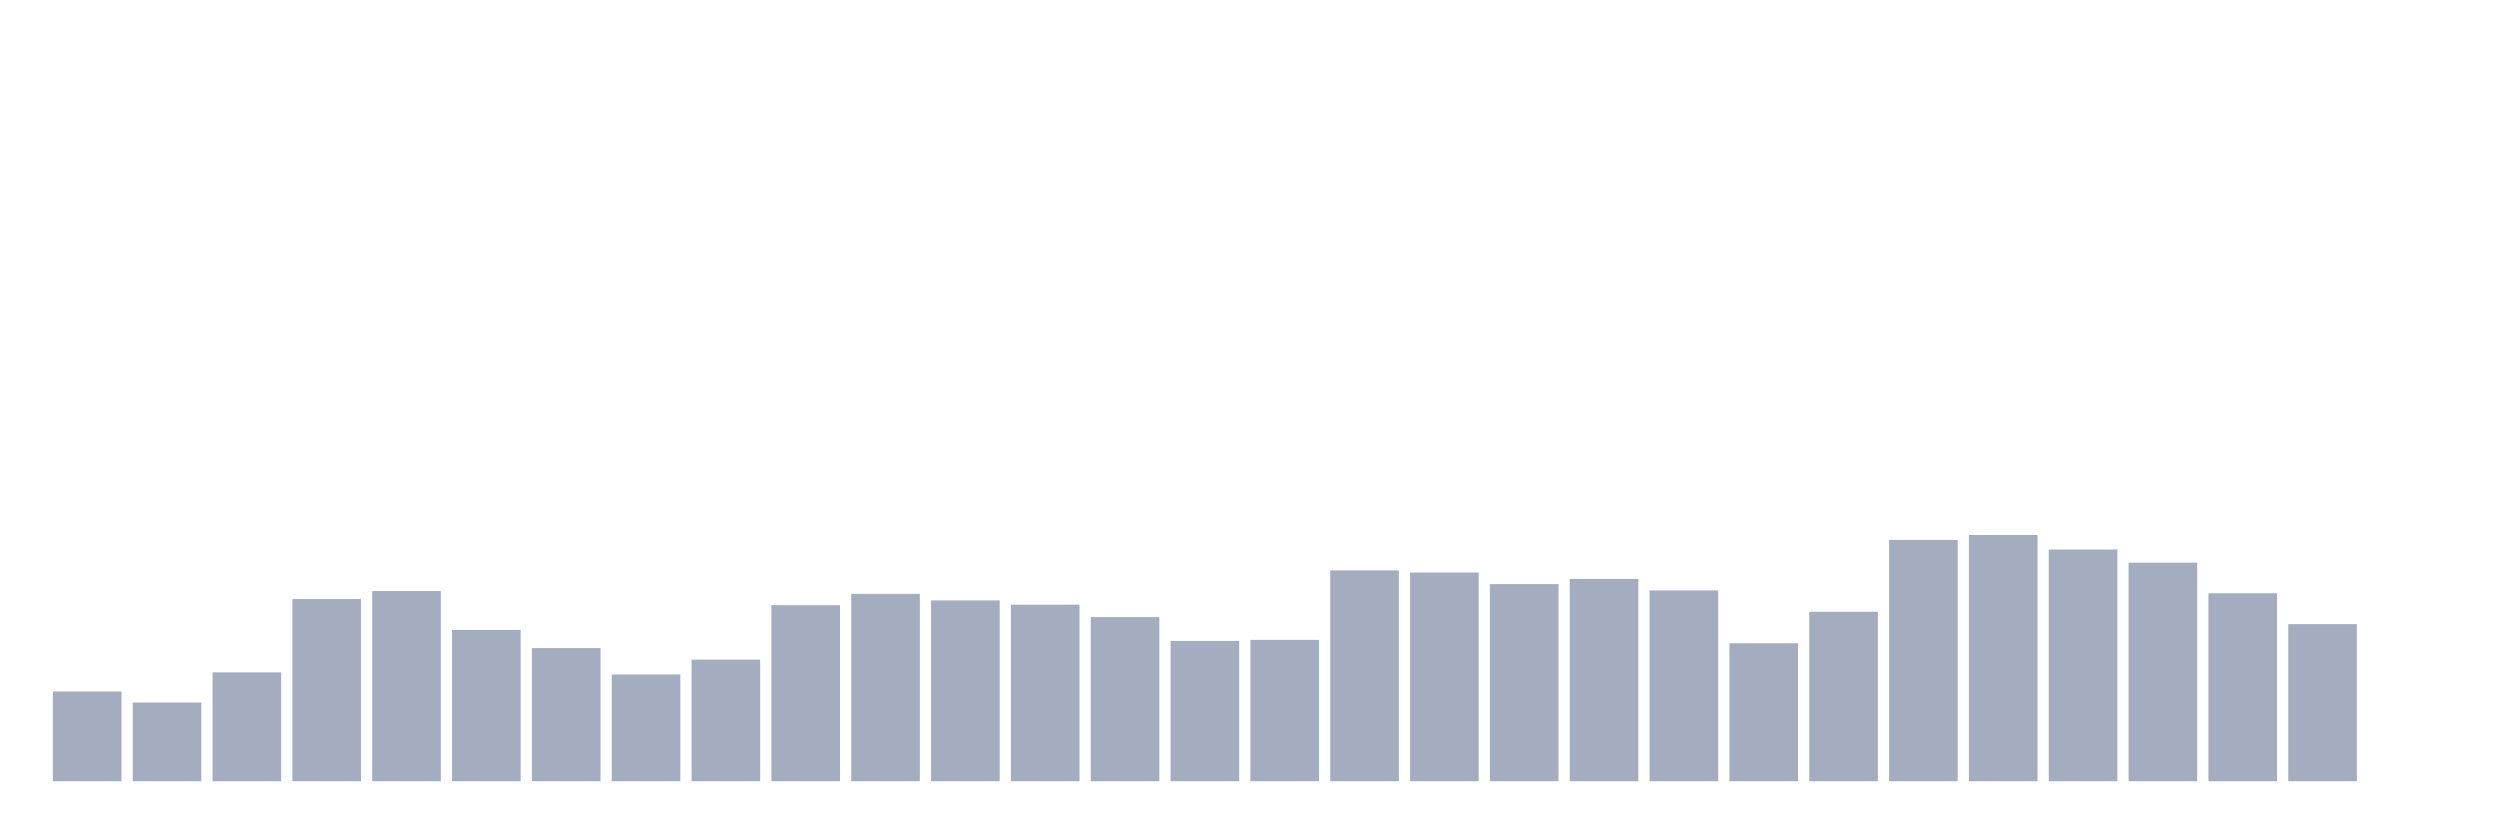
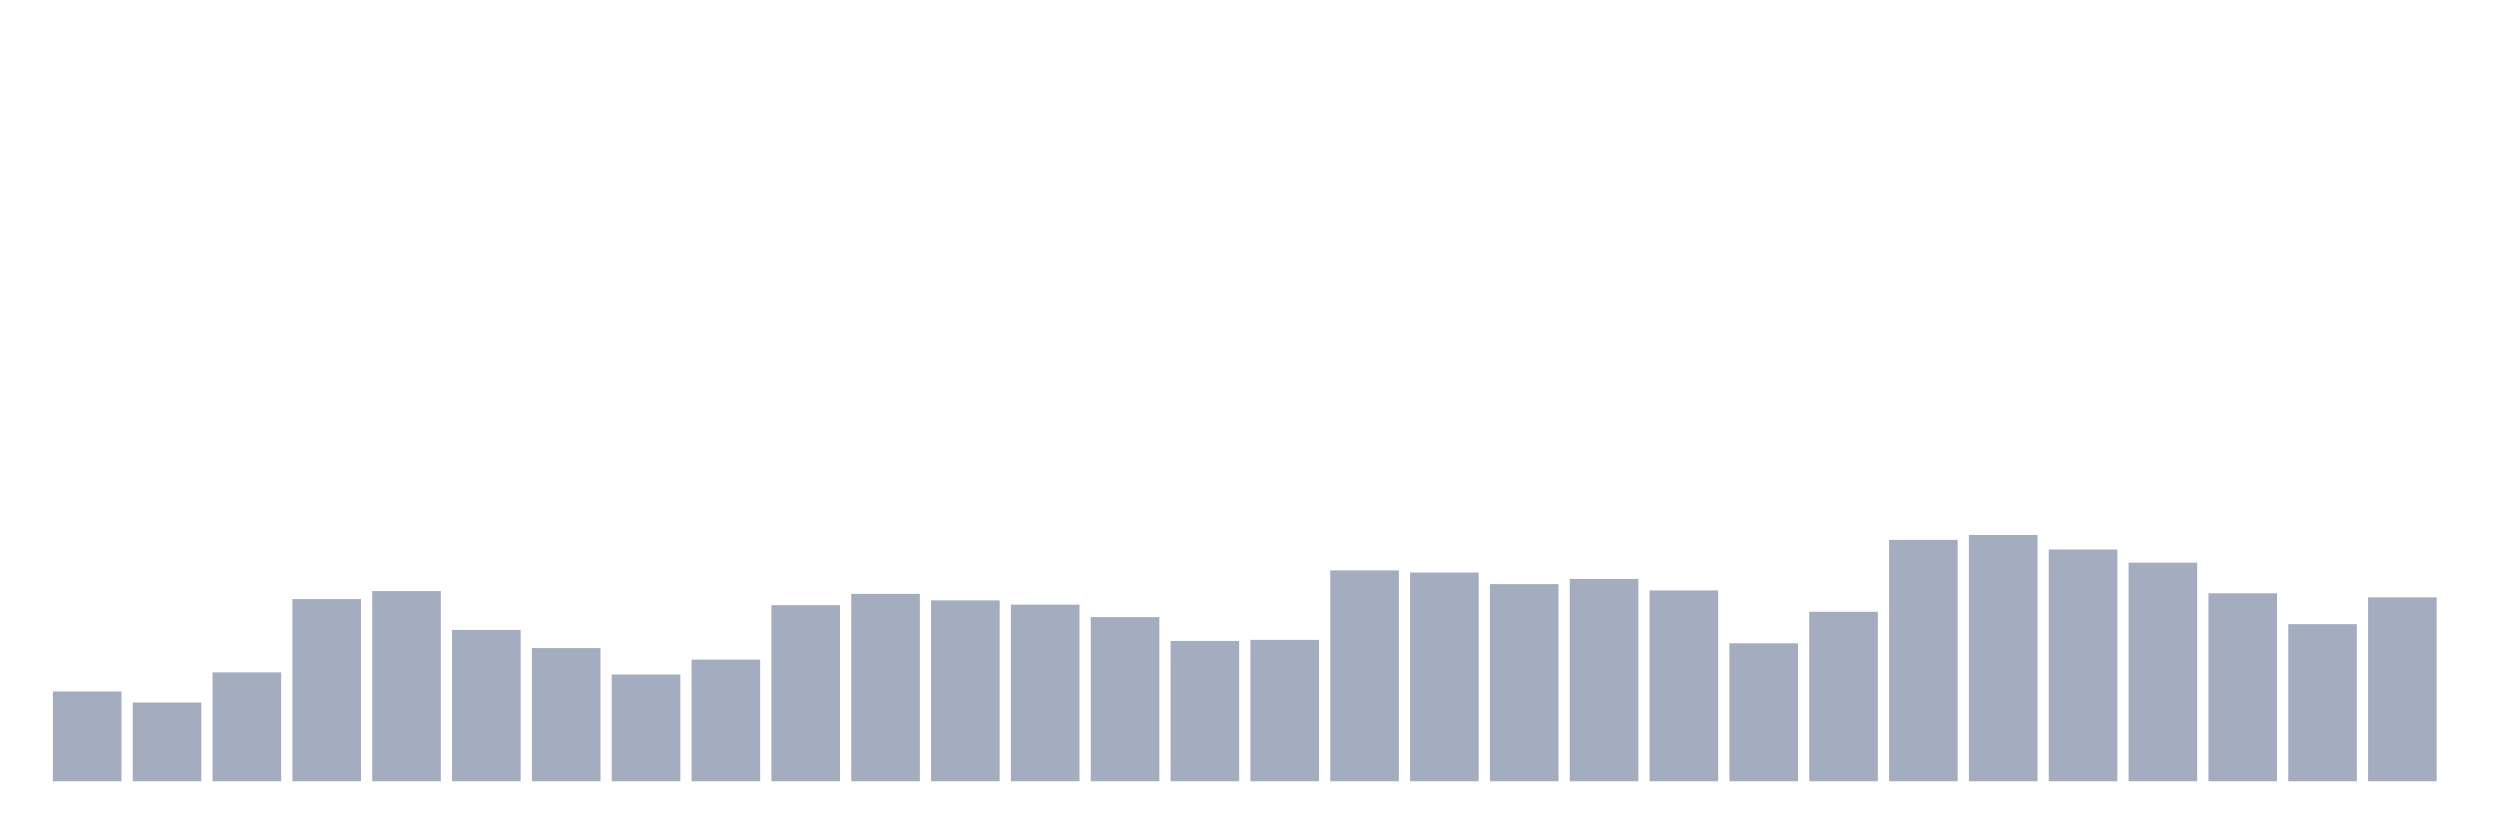
<svg xmlns="http://www.w3.org/2000/svg" viewBox="0 0 480 160">
  <g transform="translate(10,10)">
    <rect class="bar" x="0.153" width="13.175" y="122.765" height="17.235" fill="rgb(164,173,192)" />
    <rect class="bar" x="15.482" width="13.175" y="124.883" height="15.117" fill="rgb(164,173,192)" />
    <rect class="bar" x="30.81" width="13.175" y="119.092" height="20.908" fill="rgb(164,173,192)" />
    <rect class="bar" x="46.138" width="13.175" y="105.017" height="34.983" fill="rgb(164,173,192)" />
    <rect class="bar" x="61.466" width="13.175" y="103.48" height="36.52" fill="rgb(164,173,192)" />
    <rect class="bar" x="76.794" width="13.175" y="110.944" height="29.056" fill="rgb(164,173,192)" />
    <rect class="bar" x="92.123" width="13.175" y="114.429" height="25.571" fill="rgb(164,173,192)" />
    <rect class="bar" x="107.451" width="13.175" y="119.502" height="20.498" fill="rgb(164,173,192)" />
    <rect class="bar" x="122.779" width="13.175" y="116.65" height="23.35" fill="rgb(164,173,192)" />
    <rect class="bar" x="138.107" width="13.175" y="106.196" height="33.804" fill="rgb(164,173,192)" />
    <rect class="bar" x="153.436" width="13.175" y="104.026" height="35.974" fill="rgb(164,173,192)" />
    <rect class="bar" x="168.764" width="13.175" y="105.273" height="34.727" fill="rgb(164,173,192)" />
    <rect class="bar" x="184.092" width="13.175" y="106.093" height="33.907" fill="rgb(164,173,192)" />
    <rect class="bar" x="199.42" width="13.175" y="108.485" height="31.515" fill="rgb(164,173,192)" />
    <rect class="bar" x="214.748" width="13.175" y="113.062" height="26.938" fill="rgb(164,173,192)" />
    <rect class="bar" x="230.077" width="13.175" y="112.857" height="27.143" fill="rgb(164,173,192)" />
    <rect class="bar" x="245.405" width="13.175" y="99.517" height="40.483" fill="rgb(164,173,192)" />
    <rect class="bar" x="260.733" width="13.175" y="99.927" height="40.073" fill="rgb(164,173,192)" />
    <rect class="bar" x="276.061" width="13.175" y="102.147" height="37.853" fill="rgb(164,173,192)" />
    <rect class="bar" x="291.39" width="13.175" y="101.157" height="38.843" fill="rgb(164,173,192)" />
    <rect class="bar" x="306.718" width="13.175" y="103.36" height="36.64" fill="rgb(164,173,192)" />
    <rect class="bar" x="322.046" width="13.175" y="113.507" height="26.493" fill="rgb(164,173,192)" />
    <rect class="bar" x="337.374" width="13.175" y="107.46" height="32.54" fill="rgb(164,173,192)" />
    <rect class="bar" x="352.702" width="13.175" y="93.658" height="46.342" fill="rgb(164,173,192)" />
    <rect class="bar" x="368.031" width="13.175" y="92.718" height="47.282" fill="rgb(164,173,192)" />
    <rect class="bar" x="383.359" width="13.175" y="95.503" height="44.497" fill="rgb(164,173,192)" />
    <rect class="bar" x="398.687" width="13.175" y="98.031" height="41.969" fill="rgb(164,173,192)" />
    <rect class="bar" x="414.015" width="13.175" y="103.907" height="36.093" fill="rgb(164,173,192)" />
    <rect class="bar" x="429.344" width="13.175" y="109.834" height="30.166" fill="rgb(164,173,192)" />
-     <rect class="bar" x="444.672" width="13.175" y="140" height="0" fill="rgb(164,173,192)" />
+     <rect class="bar" x="444.672" width="13.175" y="104.693" height="35.307" fill="rgb(164,173,192)" />
  </g>
</svg>
